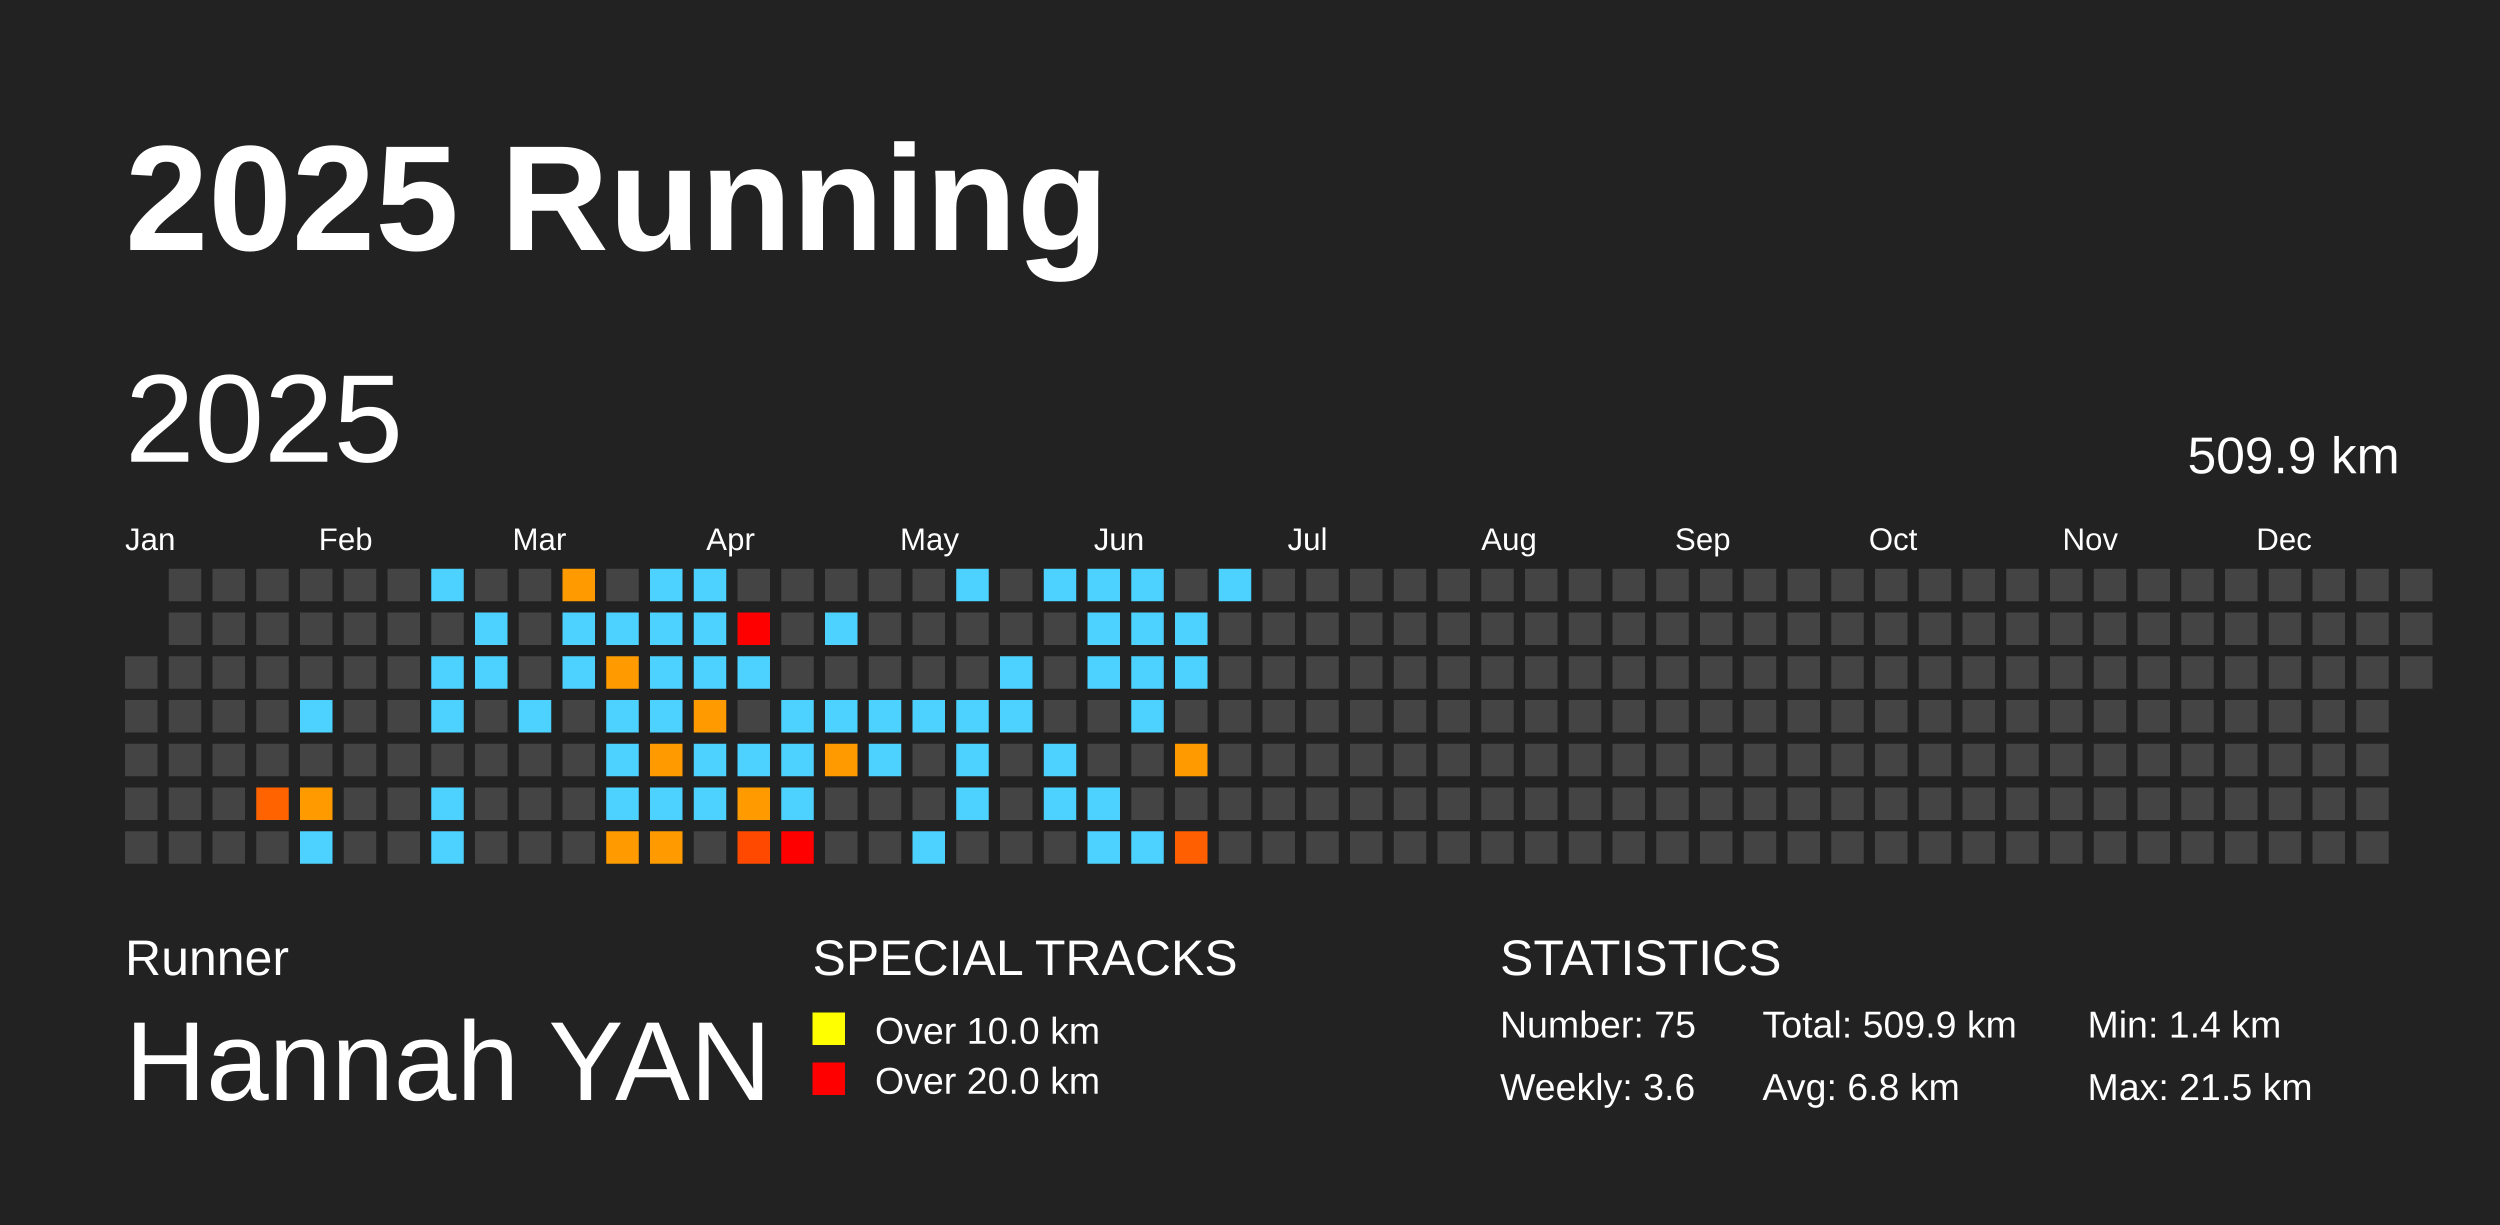
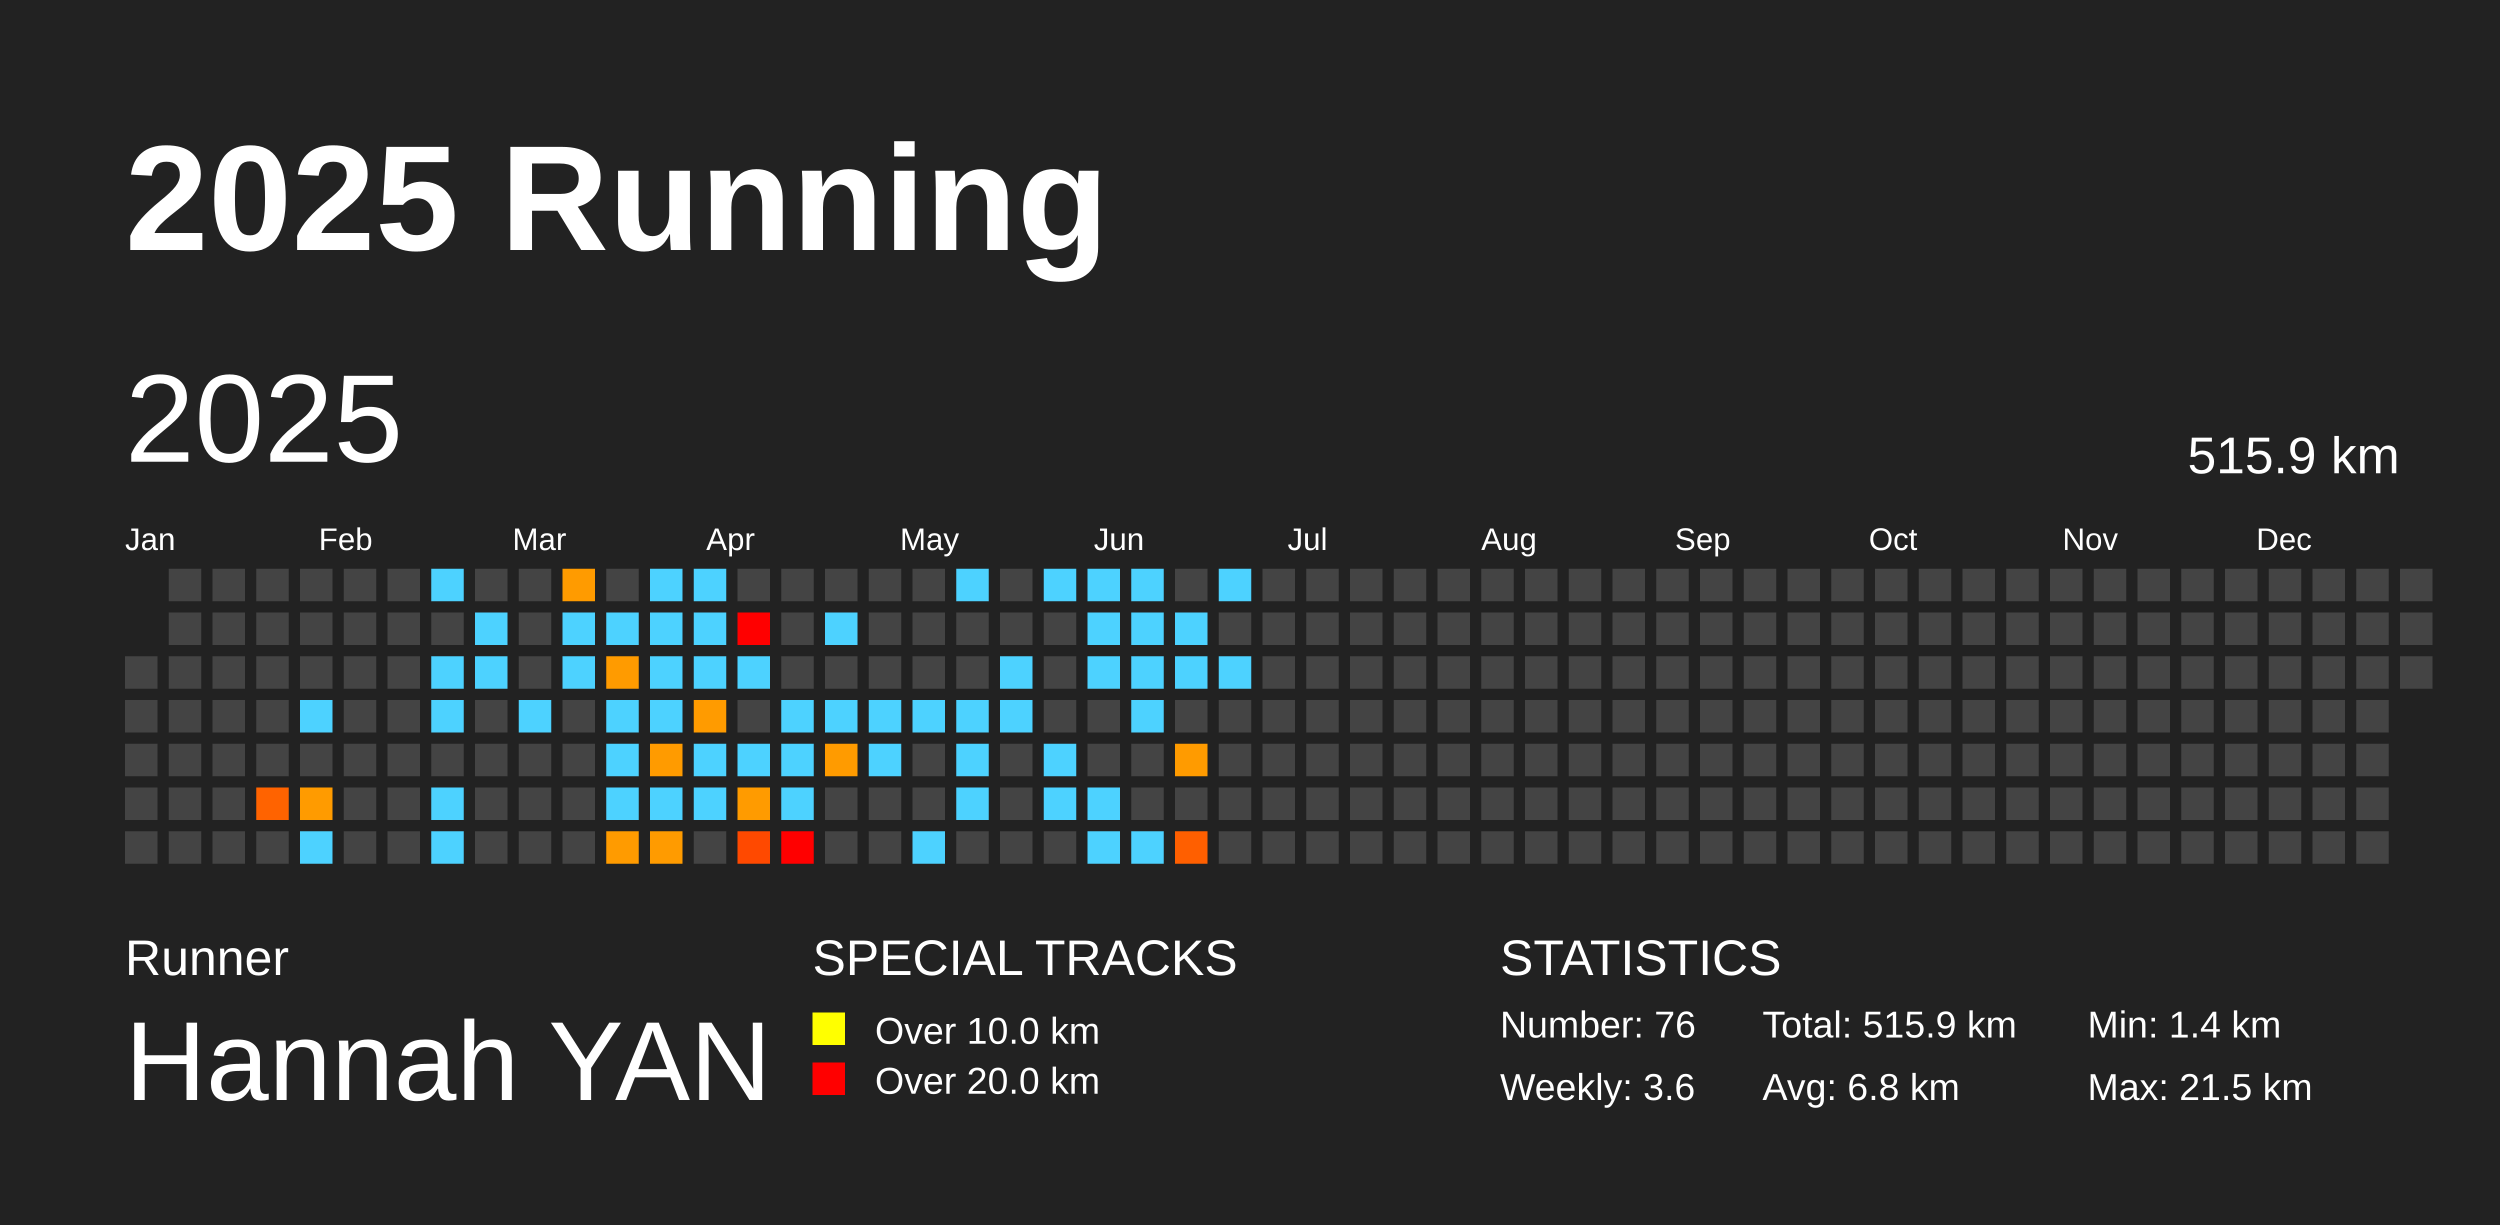
<svg xmlns="http://www.w3.org/2000/svg" baseProfile="full" height="98mm" version="1.1" viewBox="0,0,200,98" width="200mm">
  <defs />
  <rect fill="#222222" height="98" width="200" x="0" y="0" />
  <text fill="#FFFFFF" style="font-size:12px; font-family:Arial; font-weight:bold;" x="10" y="20">2025 Running</text>
  <text fill="#FFFFFF" style="font-size:4px; font-family:Arial" x="10" y="78">Runner</text>
  <text fill="#FFFFFF" style="font-size:9px; font-family:Arial" x="10" y="88">Hannah YAN</text>
  <text fill="#FFFFFF" style="font-size:4px; font-family:Arial" x="65" y="78">SPECIAL TRACKS</text>
  <rect fill="yellow" height="2.6" width="2.6" x="65" y="81" />
  <text fill="#FFFFFF" style="font-size:3px; font-family:Arial" x="70" y="83.5">Over 10.0 km</text>
  <rect fill="red" height="2.6" width="2.6" x="65" y="85" />
  <text fill="#FFFFFF" style="font-size:3px; font-family:Arial" x="70" y="87.5">Over 20.0 km</text>
  <text fill="#FFFFFF" style="font-size:4px; font-family:Arial" x="120" y="78">STATISTICS</text>
-   <text fill="#FFFFFF" style="font-size:3px; font-family:Arial" x="120" y="83">Number: 75</text>
+   <text fill="#FFFFFF" style="font-size:3px; font-family:Arial" x="120" y="83">Number: 76</text>
  <text fill="#FFFFFF" style="font-size:3px; font-family:Arial" x="120" y="88">Weekly: 3.6</text>
-   <text fill="#FFFFFF" style="font-size:3px; font-family:Arial" x="141" y="83">Total: 509.9 km</text>
+   <text fill="#FFFFFF" style="font-size:3px; font-family:Arial" x="141" y="83">Total: 515.9 km</text>
  <text fill="#FFFFFF" style="font-size:3px; font-family:Arial" x="141" y="88">Avg: 6.8 km</text>
  <text fill="#FFFFFF" style="font-size:3px; font-family:Arial" x="167" y="83">Min: 1.4 km</text>
  <text fill="#FFFFFF" style="font-size:3px; font-family:Arial" x="167" y="88">Max: 21.5 km</text>
  <text dominant-baseline="hanging" fill="#FFFFFF" style="font-size:10.0px; font-family:Arial;" x="10" y="30">2025</text>
-   <text dominant-baseline="hanging" fill="#FFFFFF" style="font-size:4.125px; font-family:Arial;" x="175" y="35">509.9 km</text>
+   <text dominant-baseline="hanging" fill="#FFFFFF" style="font-size:4.125px; font-family:Arial;" x="175" y="35">515.9 km</text>
  <text fill="#FFFFFF" style="font-size:2.5px; font-family:Arial" x="10.0" y="44">Jan</text>
  <text fill="#FFFFFF" style="font-size:2.5px; font-family:Arial" x="25.5" y="44">Feb</text>
  <text fill="#FFFFFF" style="font-size:2.5px; font-family:Arial" x="41.0" y="44">Mar</text>
  <text fill="#FFFFFF" style="font-size:2.5px; font-family:Arial" x="56.5" y="44">Apr</text>
  <text fill="#FFFFFF" style="font-size:2.5px; font-family:Arial" x="72.0" y="44">May</text>
  <text fill="#FFFFFF" style="font-size:2.5px; font-family:Arial" x="87.5" y="44">Jun</text>
  <text fill="#FFFFFF" style="font-size:2.5px; font-family:Arial" x="103.0" y="44">Jul</text>
  <text fill="#FFFFFF" style="font-size:2.5px; font-family:Arial" x="118.5" y="44">Aug</text>
  <text fill="#FFFFFF" style="font-size:2.5px; font-family:Arial" x="134.0" y="44">Sep</text>
  <text fill="#FFFFFF" style="font-size:2.5px; font-family:Arial" x="149.5" y="44">Oct</text>
  <text fill="#FFFFFF" style="font-size:2.5px; font-family:Arial" x="165.0" y="44">Nov</text>
  <text fill="#FFFFFF" style="font-size:2.5px; font-family:Arial" x="180.5" y="44">Dec</text>
  <rect fill="#444444" height="2.6" width="2.6" x="10.0" y="52.5" />
  <rect fill="#444444" height="2.6" width="2.6" x="10.0" y="56.0" />
  <rect fill="#444444" height="2.6" width="2.6" x="10.0" y="59.5" />
  <rect fill="#444444" height="2.6" width="2.6" x="10.0" y="63.0" />
  <rect fill="#444444" height="2.6" width="2.6" x="10.0" y="66.5" />
  <rect fill="#444444" height="2.6" width="2.6" x="13.5" y="45.5" />
  <rect fill="#444444" height="2.6" width="2.6" x="13.5" y="49.0" />
  <rect fill="#444444" height="2.6" width="2.6" x="13.5" y="52.5" />
  <rect fill="#444444" height="2.6" width="2.6" x="13.5" y="56.0" />
  <rect fill="#444444" height="2.6" width="2.6" x="13.5" y="59.5" />
  <rect fill="#444444" height="2.6" width="2.6" x="13.5" y="63.0" />
  <rect fill="#444444" height="2.6" width="2.6" x="13.5" y="66.5" />
  <rect fill="#444444" height="2.6" width="2.6" x="17.0" y="45.5" />
  <rect fill="#444444" height="2.6" width="2.6" x="17.0" y="49.0" />
  <rect fill="#444444" height="2.6" width="2.6" x="17.0" y="52.5" />
  <rect fill="#444444" height="2.6" width="2.6" x="17.0" y="56.0" />
  <rect fill="#444444" height="2.6" width="2.6" x="17.0" y="59.5" />
  <rect fill="#444444" height="2.6" width="2.6" x="17.0" y="63.0" />
  <rect fill="#444444" height="2.6" width="2.6" x="17.0" y="66.5" />
  <rect fill="#444444" height="2.6" width="2.6" x="20.5" y="45.5" />
  <rect fill="#444444" height="2.6" width="2.6" x="20.5" y="49.0" />
  <rect fill="#444444" height="2.6" width="2.6" x="20.5" y="52.5" />
  <rect fill="#444444" height="2.6" width="2.6" x="20.5" y="56.0" />
  <rect fill="#444444" height="2.6" width="2.6" x="20.5" y="59.5" />
  <rect fill="#ff6300" height="2.6" width="2.6" x="20.5" y="63.0" />
  <rect fill="#444444" height="2.6" width="2.6" x="20.5" y="66.5" />
  <rect fill="#444444" height="2.6" width="2.6" x="24.0" y="45.5" />
  <rect fill="#444444" height="2.6" width="2.6" x="24.0" y="49.0" />
  <rect fill="#444444" height="2.6" width="2.6" x="24.0" y="52.5" />
  <rect fill="#4dd2ff" height="2.6" width="2.6" x="24.0" y="56.0" />
  <rect fill="#444444" height="2.6" width="2.6" x="24.0" y="59.5" />
  <rect fill="#ff9b00" height="2.6" width="2.6" x="24.0" y="63.0" />
  <rect fill="#4dd2ff" height="2.6" width="2.6" x="24.0" y="66.5" />
  <rect fill="#444444" height="2.6" width="2.6" x="27.5" y="45.5" />
  <rect fill="#444444" height="2.6" width="2.6" x="27.5" y="49.0" />
  <rect fill="#444444" height="2.6" width="2.6" x="27.5" y="52.5" />
  <rect fill="#444444" height="2.6" width="2.6" x="27.5" y="56.0" />
  <rect fill="#444444" height="2.6" width="2.6" x="27.5" y="59.5" />
  <rect fill="#444444" height="2.6" width="2.6" x="27.5" y="63.0" />
  <rect fill="#444444" height="2.6" width="2.6" x="27.5" y="66.5" />
  <rect fill="#444444" height="2.6" width="2.6" x="31.0" y="45.5" />
  <rect fill="#444444" height="2.6" width="2.6" x="31.0" y="49.0" />
  <rect fill="#444444" height="2.6" width="2.6" x="31.0" y="52.5" />
  <rect fill="#444444" height="2.6" width="2.6" x="31.0" y="56.0" />
  <rect fill="#444444" height="2.6" width="2.6" x="31.0" y="59.5" />
  <rect fill="#444444" height="2.6" width="2.6" x="31.0" y="63.0" />
  <rect fill="#444444" height="2.6" width="2.6" x="31.0" y="66.5" />
  <rect fill="#4dd2ff" height="2.6" width="2.6" x="34.5" y="45.5" />
  <rect fill="#444444" height="2.6" width="2.6" x="34.5" y="49.0" />
  <rect fill="#4dd2ff" height="2.6" width="2.6" x="34.5" y="52.5" />
  <rect fill="#4dd2ff" height="2.6" width="2.6" x="34.5" y="56.0" />
  <rect fill="#444444" height="2.6" width="2.6" x="34.5" y="59.5" />
  <rect fill="#4dd2ff" height="2.6" width="2.6" x="34.5" y="63.0" />
  <rect fill="#4dd2ff" height="2.6" width="2.6" x="34.5" y="66.5" />
  <rect fill="#444444" height="2.6" width="2.6" x="38.0" y="45.5" />
  <rect fill="#4dd2ff" height="2.6" width="2.6" x="38.0" y="49.0" />
  <rect fill="#4dd2ff" height="2.6" width="2.6" x="38.0" y="52.5" />
  <rect fill="#444444" height="2.6" width="2.6" x="38.0" y="56.0" />
  <rect fill="#444444" height="2.6" width="2.6" x="38.0" y="59.5" />
  <rect fill="#444444" height="2.6" width="2.6" x="38.0" y="63.0" />
  <rect fill="#444444" height="2.6" width="2.6" x="38.0" y="66.5" />
  <rect fill="#444444" height="2.6" width="2.6" x="41.5" y="45.5" />
  <rect fill="#444444" height="2.6" width="2.6" x="41.5" y="49.0" />
  <rect fill="#444444" height="2.6" width="2.6" x="41.5" y="52.5" />
  <rect fill="#4dd2ff" height="2.6" width="2.6" x="41.5" y="56.0" />
  <rect fill="#444444" height="2.6" width="2.6" x="41.5" y="59.5" />
  <rect fill="#444444" height="2.6" width="2.6" x="41.5" y="63.0" />
  <rect fill="#444444" height="2.6" width="2.6" x="41.5" y="66.5" />
  <rect fill="#ff9b00" height="2.6" width="2.6" x="45.0" y="45.5" />
  <rect fill="#4dd2ff" height="2.6" width="2.6" x="45.0" y="49.0" />
  <rect fill="#4dd2ff" height="2.6" width="2.6" x="45.0" y="52.5" />
  <rect fill="#444444" height="2.6" width="2.6" x="45.0" y="56.0" />
  <rect fill="#444444" height="2.6" width="2.6" x="45.0" y="59.5" />
  <rect fill="#444444" height="2.6" width="2.6" x="45.0" y="63.0" />
  <rect fill="#444444" height="2.6" width="2.6" x="45.0" y="66.5" />
  <rect fill="#444444" height="2.6" width="2.6" x="48.5" y="45.5" />
  <rect fill="#4dd2ff" height="2.6" width="2.6" x="48.5" y="49.0" />
  <rect fill="#ff9b00" height="2.6" width="2.6" x="48.5" y="52.5" />
  <rect fill="#4dd2ff" height="2.6" width="2.6" x="48.5" y="56.0" />
  <rect fill="#4dd2ff" height="2.6" width="2.6" x="48.5" y="59.5" />
  <rect fill="#4dd2ff" height="2.6" width="2.6" x="48.5" y="63.0" />
  <rect fill="#ff9b00" height="2.6" width="2.6" x="48.5" y="66.5" />
  <rect fill="#4dd2ff" height="2.6" width="2.6" x="52.0" y="45.5" />
  <rect fill="#4dd2ff" height="2.6" width="2.6" x="52.0" y="49.0" />
  <rect fill="#4dd2ff" height="2.6" width="2.6" x="52.0" y="52.5" />
  <rect fill="#4dd2ff" height="2.6" width="2.6" x="52.0" y="56.0" />
  <rect fill="#ff9b00" height="2.6" width="2.6" x="52.0" y="59.5" />
  <rect fill="#4dd2ff" height="2.6" width="2.6" x="52.0" y="63.0" />
  <rect fill="#ff9b00" height="2.6" width="2.6" x="52.0" y="66.5" />
  <rect fill="#4dd2ff" height="2.6" width="2.6" x="55.5" y="45.5" />
  <rect fill="#4dd2ff" height="2.6" width="2.6" x="55.5" y="49.0" />
  <rect fill="#4dd2ff" height="2.6" width="2.6" x="55.5" y="52.5" />
  <rect fill="#ff9b00" height="2.6" width="2.6" x="55.5" y="56.0" />
  <rect fill="#4dd2ff" height="2.6" width="2.6" x="55.5" y="59.5" />
  <rect fill="#4dd2ff" height="2.6" width="2.6" x="55.5" y="63.0" />
  <rect fill="#444444" height="2.6" width="2.6" x="55.5" y="66.5" />
  <rect fill="#444444" height="2.6" width="2.6" x="59.0" y="45.5" />
  <rect fill="red" height="2.6" width="2.6" x="59.0" y="49.0" />
  <rect fill="#4dd2ff" height="2.6" width="2.6" x="59.0" y="52.5" />
  <rect fill="#444444" height="2.6" width="2.6" x="59.0" y="56.0" />
  <rect fill="#4dd2ff" height="2.6" width="2.6" x="59.0" y="59.5" />
  <rect fill="#ff9b00" height="2.6" width="2.6" x="59.0" y="63.0" />
  <rect fill="#ff4900" height="2.6" width="2.6" x="59.0" y="66.5" />
  <rect fill="#444444" height="2.6" width="2.6" x="62.5" y="45.5" />
  <rect fill="#444444" height="2.6" width="2.6" x="62.5" y="49.0" />
  <rect fill="#444444" height="2.6" width="2.6" x="62.5" y="52.5" />
  <rect fill="#4dd2ff" height="2.6" width="2.6" x="62.5" y="56.0" />
  <rect fill="#4dd2ff" height="2.6" width="2.6" x="62.5" y="59.5" />
  <rect fill="#4dd2ff" height="2.6" width="2.6" x="62.5" y="63.0" />
  <rect fill="red" height="2.6" width="2.6" x="62.5" y="66.5" />
  <rect fill="#444444" height="2.6" width="2.6" x="66.0" y="45.5" />
  <rect fill="#4dd2ff" height="2.6" width="2.6" x="66.0" y="49.0" />
  <rect fill="#444444" height="2.6" width="2.6" x="66.0" y="52.5" />
  <rect fill="#4dd2ff" height="2.6" width="2.6" x="66.0" y="56.0" />
  <rect fill="#ff9b00" height="2.6" width="2.6" x="66.0" y="59.5" />
  <rect fill="#444444" height="2.6" width="2.6" x="66.0" y="63.0" />
  <rect fill="#444444" height="2.6" width="2.6" x="66.0" y="66.5" />
  <rect fill="#444444" height="2.6" width="2.6" x="69.5" y="45.5" />
  <rect fill="#444444" height="2.6" width="2.6" x="69.5" y="49.0" />
  <rect fill="#444444" height="2.6" width="2.6" x="69.5" y="52.5" />
  <rect fill="#4dd2ff" height="2.6" width="2.6" x="69.5" y="56.0" />
  <rect fill="#4dd2ff" height="2.6" width="2.6" x="69.5" y="59.5" />
  <rect fill="#444444" height="2.6" width="2.6" x="69.5" y="63.0" />
  <rect fill="#444444" height="2.6" width="2.6" x="69.5" y="66.5" />
  <rect fill="#444444" height="2.6" width="2.6" x="73.0" y="45.5" />
  <rect fill="#444444" height="2.6" width="2.6" x="73.0" y="49.0" />
  <rect fill="#444444" height="2.6" width="2.6" x="73.0" y="52.5" />
  <rect fill="#4dd2ff" height="2.6" width="2.6" x="73.0" y="56.0" />
  <rect fill="#444444" height="2.6" width="2.6" x="73.0" y="59.5" />
  <rect fill="#444444" height="2.6" width="2.6" x="73.0" y="63.0" />
  <rect fill="#4dd2ff" height="2.6" width="2.6" x="73.0" y="66.5" />
  <rect fill="#4dd2ff" height="2.6" width="2.6" x="76.5" y="45.5" />
  <rect fill="#444444" height="2.6" width="2.6" x="76.5" y="49.0" />
  <rect fill="#444444" height="2.6" width="2.6" x="76.5" y="52.5" />
  <rect fill="#4dd2ff" height="2.6" width="2.6" x="76.5" y="56.0" />
  <rect fill="#4dd2ff" height="2.6" width="2.6" x="76.5" y="59.5" />
  <rect fill="#4dd2ff" height="2.6" width="2.6" x="76.5" y="63.0" />
  <rect fill="#444444" height="2.6" width="2.6" x="76.5" y="66.5" />
  <rect fill="#444444" height="2.6" width="2.6" x="80.0" y="45.5" />
  <rect fill="#444444" height="2.6" width="2.6" x="80.0" y="49.0" />
  <rect fill="#4dd2ff" height="2.6" width="2.6" x="80.0" y="52.5" />
  <rect fill="#4dd2ff" height="2.6" width="2.6" x="80.0" y="56.0" />
  <rect fill="#444444" height="2.6" width="2.6" x="80.0" y="59.5" />
  <rect fill="#444444" height="2.6" width="2.6" x="80.0" y="63.0" />
  <rect fill="#444444" height="2.6" width="2.6" x="80.0" y="66.5" />
  <rect fill="#4dd2ff" height="2.6" width="2.6" x="83.5" y="45.5" />
  <rect fill="#444444" height="2.6" width="2.6" x="83.5" y="49.0" />
  <rect fill="#444444" height="2.6" width="2.6" x="83.5" y="52.5" />
  <rect fill="#444444" height="2.6" width="2.6" x="83.5" y="56.0" />
  <rect fill="#4dd2ff" height="2.6" width="2.6" x="83.5" y="59.5" />
  <rect fill="#4dd2ff" height="2.6" width="2.6" x="83.5" y="63.0" />
  <rect fill="#444444" height="2.6" width="2.6" x="83.5" y="66.5" />
  <rect fill="#4dd2ff" height="2.6" width="2.6" x="87.0" y="45.5" />
  <rect fill="#4dd2ff" height="2.6" width="2.6" x="87.0" y="49.0" />
  <rect fill="#4dd2ff" height="2.6" width="2.6" x="87.0" y="52.5" />
  <rect fill="#444444" height="2.6" width="2.6" x="87.0" y="56.0" />
  <rect fill="#444444" height="2.6" width="2.6" x="87.0" y="59.5" />
  <rect fill="#4dd2ff" height="2.6" width="2.6" x="87.0" y="63.0" />
  <rect fill="#4dd2ff" height="2.6" width="2.6" x="87.0" y="66.5" />
  <rect fill="#4dd2ff" height="2.6" width="2.6" x="90.5" y="45.5" />
  <rect fill="#4dd2ff" height="2.6" width="2.6" x="90.5" y="49.0" />
  <rect fill="#4dd2ff" height="2.6" width="2.6" x="90.5" y="52.5" />
  <rect fill="#4dd2ff" height="2.6" width="2.6" x="90.5" y="56.0" />
  <rect fill="#444444" height="2.6" width="2.6" x="90.5" y="59.5" />
  <rect fill="#444444" height="2.6" width="2.6" x="90.5" y="63.0" />
  <rect fill="#4dd2ff" height="2.6" width="2.6" x="90.5" y="66.5" />
  <rect fill="#444444" height="2.6" width="2.6" x="94.0" y="45.5" />
  <rect fill="#4dd2ff" height="2.6" width="2.6" x="94.0" y="49.0" />
  <rect fill="#4dd2ff" height="2.6" width="2.6" x="94.0" y="52.5" />
  <rect fill="#444444" height="2.6" width="2.6" x="94.0" y="56.0" />
  <rect fill="#ff9b00" height="2.6" width="2.6" x="94.0" y="59.5" />
  <rect fill="#444444" height="2.6" width="2.6" x="94.0" y="63.0" />
  <rect fill="#ff5f00" height="2.6" width="2.6" x="94.0" y="66.5" />
  <rect fill="#4dd2ff" height="2.6" width="2.6" x="97.5" y="45.5" />
  <rect fill="#444444" height="2.6" width="2.6" x="97.5" y="49.0" />
-   <rect fill="#444444" height="2.6" width="2.6" x="97.5" y="52.5" />
+   <rect fill="#4dd2ff" height="2.6" width="2.6" x="97.5" y="52.5" />
  <rect fill="#444444" height="2.6" width="2.6" x="97.5" y="56.0" />
  <rect fill="#444444" height="2.6" width="2.6" x="97.5" y="59.5" />
  <rect fill="#444444" height="2.6" width="2.6" x="97.5" y="63.0" />
  <rect fill="#444444" height="2.6" width="2.6" x="97.5" y="66.5" />
  <rect fill="#444444" height="2.6" width="2.6" x="101.0" y="45.5" />
  <rect fill="#444444" height="2.6" width="2.6" x="101.0" y="49.0" />
  <rect fill="#444444" height="2.6" width="2.6" x="101.0" y="52.5" />
  <rect fill="#444444" height="2.6" width="2.6" x="101.0" y="56.0" />
  <rect fill="#444444" height="2.6" width="2.6" x="101.0" y="59.5" />
  <rect fill="#444444" height="2.6" width="2.6" x="101.0" y="63.0" />
  <rect fill="#444444" height="2.6" width="2.6" x="101.0" y="66.5" />
  <rect fill="#444444" height="2.6" width="2.6" x="104.5" y="45.5" />
  <rect fill="#444444" height="2.6" width="2.6" x="104.5" y="49.0" />
  <rect fill="#444444" height="2.6" width="2.6" x="104.5" y="52.5" />
  <rect fill="#444444" height="2.6" width="2.6" x="104.5" y="56.0" />
  <rect fill="#444444" height="2.6" width="2.6" x="104.5" y="59.5" />
  <rect fill="#444444" height="2.6" width="2.6" x="104.5" y="63.0" />
  <rect fill="#444444" height="2.6" width="2.6" x="104.5" y="66.5" />
  <rect fill="#444444" height="2.6" width="2.6" x="108.0" y="45.5" />
  <rect fill="#444444" height="2.6" width="2.6" x="108.0" y="49.0" />
  <rect fill="#444444" height="2.6" width="2.6" x="108.0" y="52.5" />
  <rect fill="#444444" height="2.6" width="2.6" x="108.0" y="56.0" />
  <rect fill="#444444" height="2.6" width="2.6" x="108.0" y="59.5" />
  <rect fill="#444444" height="2.6" width="2.6" x="108.0" y="63.0" />
  <rect fill="#444444" height="2.6" width="2.6" x="108.0" y="66.5" />
  <rect fill="#444444" height="2.6" width="2.6" x="111.5" y="45.5" />
  <rect fill="#444444" height="2.6" width="2.6" x="111.5" y="49.0" />
  <rect fill="#444444" height="2.6" width="2.6" x="111.5" y="52.5" />
  <rect fill="#444444" height="2.6" width="2.6" x="111.5" y="56.0" />
  <rect fill="#444444" height="2.6" width="2.6" x="111.5" y="59.5" />
  <rect fill="#444444" height="2.6" width="2.6" x="111.5" y="63.0" />
  <rect fill="#444444" height="2.6" width="2.6" x="111.5" y="66.5" />
  <rect fill="#444444" height="2.6" width="2.6" x="115.0" y="45.5" />
  <rect fill="#444444" height="2.6" width="2.6" x="115.0" y="49.0" />
  <rect fill="#444444" height="2.6" width="2.6" x="115.0" y="52.5" />
  <rect fill="#444444" height="2.6" width="2.6" x="115.0" y="56.0" />
  <rect fill="#444444" height="2.6" width="2.6" x="115.0" y="59.5" />
  <rect fill="#444444" height="2.6" width="2.6" x="115.0" y="63.0" />
  <rect fill="#444444" height="2.6" width="2.6" x="115.0" y="66.5" />
  <rect fill="#444444" height="2.6" width="2.6" x="118.5" y="45.5" />
  <rect fill="#444444" height="2.6" width="2.6" x="118.5" y="49.0" />
  <rect fill="#444444" height="2.6" width="2.6" x="118.5" y="52.5" />
  <rect fill="#444444" height="2.6" width="2.6" x="118.5" y="56.0" />
  <rect fill="#444444" height="2.6" width="2.6" x="118.5" y="59.5" />
  <rect fill="#444444" height="2.6" width="2.6" x="118.5" y="63.0" />
  <rect fill="#444444" height="2.6" width="2.6" x="118.5" y="66.5" />
  <rect fill="#444444" height="2.6" width="2.6" x="122.0" y="45.5" />
  <rect fill="#444444" height="2.6" width="2.6" x="122.0" y="49.0" />
  <rect fill="#444444" height="2.6" width="2.6" x="122.0" y="52.5" />
  <rect fill="#444444" height="2.6" width="2.6" x="122.0" y="56.0" />
  <rect fill="#444444" height="2.6" width="2.6" x="122.0" y="59.5" />
  <rect fill="#444444" height="2.6" width="2.6" x="122.0" y="63.0" />
  <rect fill="#444444" height="2.6" width="2.6" x="122.0" y="66.5" />
  <rect fill="#444444" height="2.6" width="2.6" x="125.5" y="45.5" />
  <rect fill="#444444" height="2.6" width="2.6" x="125.5" y="49.0" />
  <rect fill="#444444" height="2.6" width="2.6" x="125.5" y="52.5" />
  <rect fill="#444444" height="2.6" width="2.6" x="125.5" y="56.0" />
  <rect fill="#444444" height="2.6" width="2.6" x="125.5" y="59.5" />
  <rect fill="#444444" height="2.6" width="2.6" x="125.5" y="63.0" />
  <rect fill="#444444" height="2.6" width="2.6" x="125.5" y="66.5" />
  <rect fill="#444444" height="2.6" width="2.6" x="129.0" y="45.5" />
  <rect fill="#444444" height="2.6" width="2.6" x="129.0" y="49.0" />
  <rect fill="#444444" height="2.6" width="2.6" x="129.0" y="52.5" />
  <rect fill="#444444" height="2.6" width="2.6" x="129.0" y="56.0" />
  <rect fill="#444444" height="2.6" width="2.6" x="129.0" y="59.5" />
  <rect fill="#444444" height="2.6" width="2.6" x="129.0" y="63.0" />
  <rect fill="#444444" height="2.6" width="2.6" x="129.0" y="66.5" />
  <rect fill="#444444" height="2.6" width="2.6" x="132.5" y="45.5" />
  <rect fill="#444444" height="2.6" width="2.6" x="132.5" y="49.0" />
  <rect fill="#444444" height="2.6" width="2.6" x="132.5" y="52.5" />
  <rect fill="#444444" height="2.6" width="2.6" x="132.5" y="56.0" />
  <rect fill="#444444" height="2.6" width="2.6" x="132.5" y="59.5" />
  <rect fill="#444444" height="2.6" width="2.6" x="132.5" y="63.0" />
  <rect fill="#444444" height="2.6" width="2.6" x="132.5" y="66.5" />
  <rect fill="#444444" height="2.6" width="2.6" x="136.0" y="45.5" />
  <rect fill="#444444" height="2.6" width="2.6" x="136.0" y="49.0" />
  <rect fill="#444444" height="2.6" width="2.6" x="136.0" y="52.5" />
  <rect fill="#444444" height="2.6" width="2.6" x="136.0" y="56.0" />
  <rect fill="#444444" height="2.6" width="2.6" x="136.0" y="59.5" />
  <rect fill="#444444" height="2.6" width="2.6" x="136.0" y="63.0" />
  <rect fill="#444444" height="2.6" width="2.6" x="136.0" y="66.5" />
  <rect fill="#444444" height="2.6" width="2.6" x="139.5" y="45.5" />
  <rect fill="#444444" height="2.6" width="2.6" x="139.5" y="49.0" />
  <rect fill="#444444" height="2.6" width="2.6" x="139.5" y="52.5" />
  <rect fill="#444444" height="2.6" width="2.6" x="139.5" y="56.0" />
  <rect fill="#444444" height="2.6" width="2.6" x="139.5" y="59.5" />
  <rect fill="#444444" height="2.6" width="2.6" x="139.5" y="63.0" />
  <rect fill="#444444" height="2.6" width="2.6" x="139.5" y="66.5" />
  <rect fill="#444444" height="2.6" width="2.6" x="143.0" y="45.5" />
  <rect fill="#444444" height="2.6" width="2.6" x="143.0" y="49.0" />
  <rect fill="#444444" height="2.6" width="2.6" x="143.0" y="52.5" />
  <rect fill="#444444" height="2.6" width="2.6" x="143.0" y="56.0" />
  <rect fill="#444444" height="2.6" width="2.6" x="143.0" y="59.5" />
  <rect fill="#444444" height="2.6" width="2.6" x="143.0" y="63.0" />
  <rect fill="#444444" height="2.6" width="2.6" x="143.0" y="66.5" />
  <rect fill="#444444" height="2.6" width="2.6" x="146.5" y="45.5" />
  <rect fill="#444444" height="2.6" width="2.6" x="146.5" y="49.0" />
  <rect fill="#444444" height="2.6" width="2.6" x="146.5" y="52.5" />
  <rect fill="#444444" height="2.6" width="2.6" x="146.5" y="56.0" />
  <rect fill="#444444" height="2.6" width="2.6" x="146.5" y="59.5" />
  <rect fill="#444444" height="2.6" width="2.6" x="146.5" y="63.0" />
  <rect fill="#444444" height="2.6" width="2.6" x="146.5" y="66.5" />
  <rect fill="#444444" height="2.6" width="2.6" x="150.0" y="45.5" />
  <rect fill="#444444" height="2.6" width="2.6" x="150.0" y="49.0" />
  <rect fill="#444444" height="2.6" width="2.6" x="150.0" y="52.5" />
  <rect fill="#444444" height="2.6" width="2.6" x="150.0" y="56.0" />
  <rect fill="#444444" height="2.6" width="2.6" x="150.0" y="59.5" />
  <rect fill="#444444" height="2.6" width="2.6" x="150.0" y="63.0" />
  <rect fill="#444444" height="2.6" width="2.6" x="150.0" y="66.5" />
  <rect fill="#444444" height="2.6" width="2.6" x="153.5" y="45.5" />
  <rect fill="#444444" height="2.6" width="2.6" x="153.5" y="49.0" />
  <rect fill="#444444" height="2.6" width="2.6" x="153.5" y="52.5" />
  <rect fill="#444444" height="2.6" width="2.6" x="153.5" y="56.0" />
  <rect fill="#444444" height="2.6" width="2.6" x="153.5" y="59.5" />
  <rect fill="#444444" height="2.6" width="2.6" x="153.5" y="63.0" />
  <rect fill="#444444" height="2.6" width="2.6" x="153.5" y="66.5" />
  <rect fill="#444444" height="2.6" width="2.6" x="157.0" y="45.5" />
  <rect fill="#444444" height="2.6" width="2.6" x="157.0" y="49.0" />
  <rect fill="#444444" height="2.6" width="2.6" x="157.0" y="52.5" />
  <rect fill="#444444" height="2.6" width="2.6" x="157.0" y="56.0" />
  <rect fill="#444444" height="2.6" width="2.6" x="157.0" y="59.5" />
  <rect fill="#444444" height="2.6" width="2.6" x="157.0" y="63.0" />
  <rect fill="#444444" height="2.6" width="2.6" x="157.0" y="66.5" />
  <rect fill="#444444" height="2.6" width="2.6" x="160.5" y="45.5" />
  <rect fill="#444444" height="2.6" width="2.6" x="160.5" y="49.0" />
  <rect fill="#444444" height="2.6" width="2.6" x="160.5" y="52.5" />
  <rect fill="#444444" height="2.6" width="2.6" x="160.5" y="56.0" />
  <rect fill="#444444" height="2.6" width="2.6" x="160.5" y="59.5" />
  <rect fill="#444444" height="2.6" width="2.6" x="160.5" y="63.0" />
  <rect fill="#444444" height="2.6" width="2.6" x="160.5" y="66.5" />
  <rect fill="#444444" height="2.6" width="2.6" x="164.0" y="45.5" />
  <rect fill="#444444" height="2.6" width="2.6" x="164.0" y="49.0" />
  <rect fill="#444444" height="2.6" width="2.6" x="164.0" y="52.5" />
  <rect fill="#444444" height="2.6" width="2.6" x="164.0" y="56.0" />
  <rect fill="#444444" height="2.6" width="2.6" x="164.0" y="59.5" />
  <rect fill="#444444" height="2.6" width="2.6" x="164.0" y="63.0" />
  <rect fill="#444444" height="2.6" width="2.6" x="164.0" y="66.5" />
  <rect fill="#444444" height="2.6" width="2.6" x="167.5" y="45.5" />
  <rect fill="#444444" height="2.6" width="2.6" x="167.5" y="49.0" />
  <rect fill="#444444" height="2.6" width="2.6" x="167.5" y="52.5" />
  <rect fill="#444444" height="2.6" width="2.6" x="167.5" y="56.0" />
  <rect fill="#444444" height="2.6" width="2.6" x="167.5" y="59.5" />
  <rect fill="#444444" height="2.6" width="2.6" x="167.5" y="63.0" />
  <rect fill="#444444" height="2.6" width="2.6" x="167.5" y="66.5" />
  <rect fill="#444444" height="2.6" width="2.6" x="171.0" y="45.5" />
  <rect fill="#444444" height="2.6" width="2.6" x="171.0" y="49.0" />
  <rect fill="#444444" height="2.6" width="2.6" x="171.0" y="52.5" />
  <rect fill="#444444" height="2.6" width="2.6" x="171.0" y="56.0" />
  <rect fill="#444444" height="2.6" width="2.6" x="171.0" y="59.5" />
  <rect fill="#444444" height="2.6" width="2.6" x="171.0" y="63.0" />
  <rect fill="#444444" height="2.6" width="2.6" x="171.0" y="66.5" />
  <rect fill="#444444" height="2.6" width="2.6" x="174.5" y="45.5" />
  <rect fill="#444444" height="2.6" width="2.6" x="174.5" y="49.0" />
  <rect fill="#444444" height="2.6" width="2.6" x="174.5" y="52.5" />
  <rect fill="#444444" height="2.6" width="2.6" x="174.5" y="56.0" />
  <rect fill="#444444" height="2.6" width="2.6" x="174.5" y="59.5" />
  <rect fill="#444444" height="2.6" width="2.6" x="174.5" y="63.0" />
  <rect fill="#444444" height="2.6" width="2.6" x="174.5" y="66.5" />
  <rect fill="#444444" height="2.6" width="2.6" x="178.0" y="45.5" />
  <rect fill="#444444" height="2.6" width="2.6" x="178.0" y="49.0" />
  <rect fill="#444444" height="2.6" width="2.6" x="178.0" y="52.5" />
  <rect fill="#444444" height="2.6" width="2.6" x="178.0" y="56.0" />
  <rect fill="#444444" height="2.6" width="2.6" x="178.0" y="59.5" />
  <rect fill="#444444" height="2.6" width="2.6" x="178.0" y="63.0" />
  <rect fill="#444444" height="2.6" width="2.6" x="178.0" y="66.5" />
  <rect fill="#444444" height="2.6" width="2.6" x="181.5" y="45.5" />
  <rect fill="#444444" height="2.6" width="2.6" x="181.5" y="49.0" />
  <rect fill="#444444" height="2.6" width="2.6" x="181.5" y="52.5" />
  <rect fill="#444444" height="2.6" width="2.6" x="181.5" y="56.0" />
  <rect fill="#444444" height="2.6" width="2.6" x="181.5" y="59.5" />
  <rect fill="#444444" height="2.6" width="2.6" x="181.5" y="63.0" />
  <rect fill="#444444" height="2.6" width="2.6" x="181.5" y="66.5" />
  <rect fill="#444444" height="2.6" width="2.6" x="185.0" y="45.5" />
  <rect fill="#444444" height="2.6" width="2.6" x="185.0" y="49.0" />
  <rect fill="#444444" height="2.6" width="2.6" x="185.0" y="52.5" />
  <rect fill="#444444" height="2.6" width="2.6" x="185.0" y="56.0" />
  <rect fill="#444444" height="2.6" width="2.6" x="185.0" y="59.5" />
  <rect fill="#444444" height="2.6" width="2.6" x="185.0" y="63.0" />
  <rect fill="#444444" height="2.6" width="2.6" x="185.0" y="66.5" />
  <rect fill="#444444" height="2.6" width="2.6" x="188.5" y="45.5" />
  <rect fill="#444444" height="2.6" width="2.6" x="188.5" y="49.0" />
  <rect fill="#444444" height="2.6" width="2.6" x="188.5" y="52.5" />
  <rect fill="#444444" height="2.6" width="2.6" x="188.5" y="56.0" />
  <rect fill="#444444" height="2.6" width="2.6" x="188.5" y="59.5" />
  <rect fill="#444444" height="2.6" width="2.6" x="188.5" y="63.0" />
  <rect fill="#444444" height="2.6" width="2.6" x="188.5" y="66.5" />
  <rect fill="#444444" height="2.6" width="2.6" x="192.0" y="45.5" />
  <rect fill="#444444" height="2.6" width="2.6" x="192.0" y="49.0" />
  <rect fill="#444444" height="2.6" width="2.6" x="192.0" y="52.5" />
</svg>
